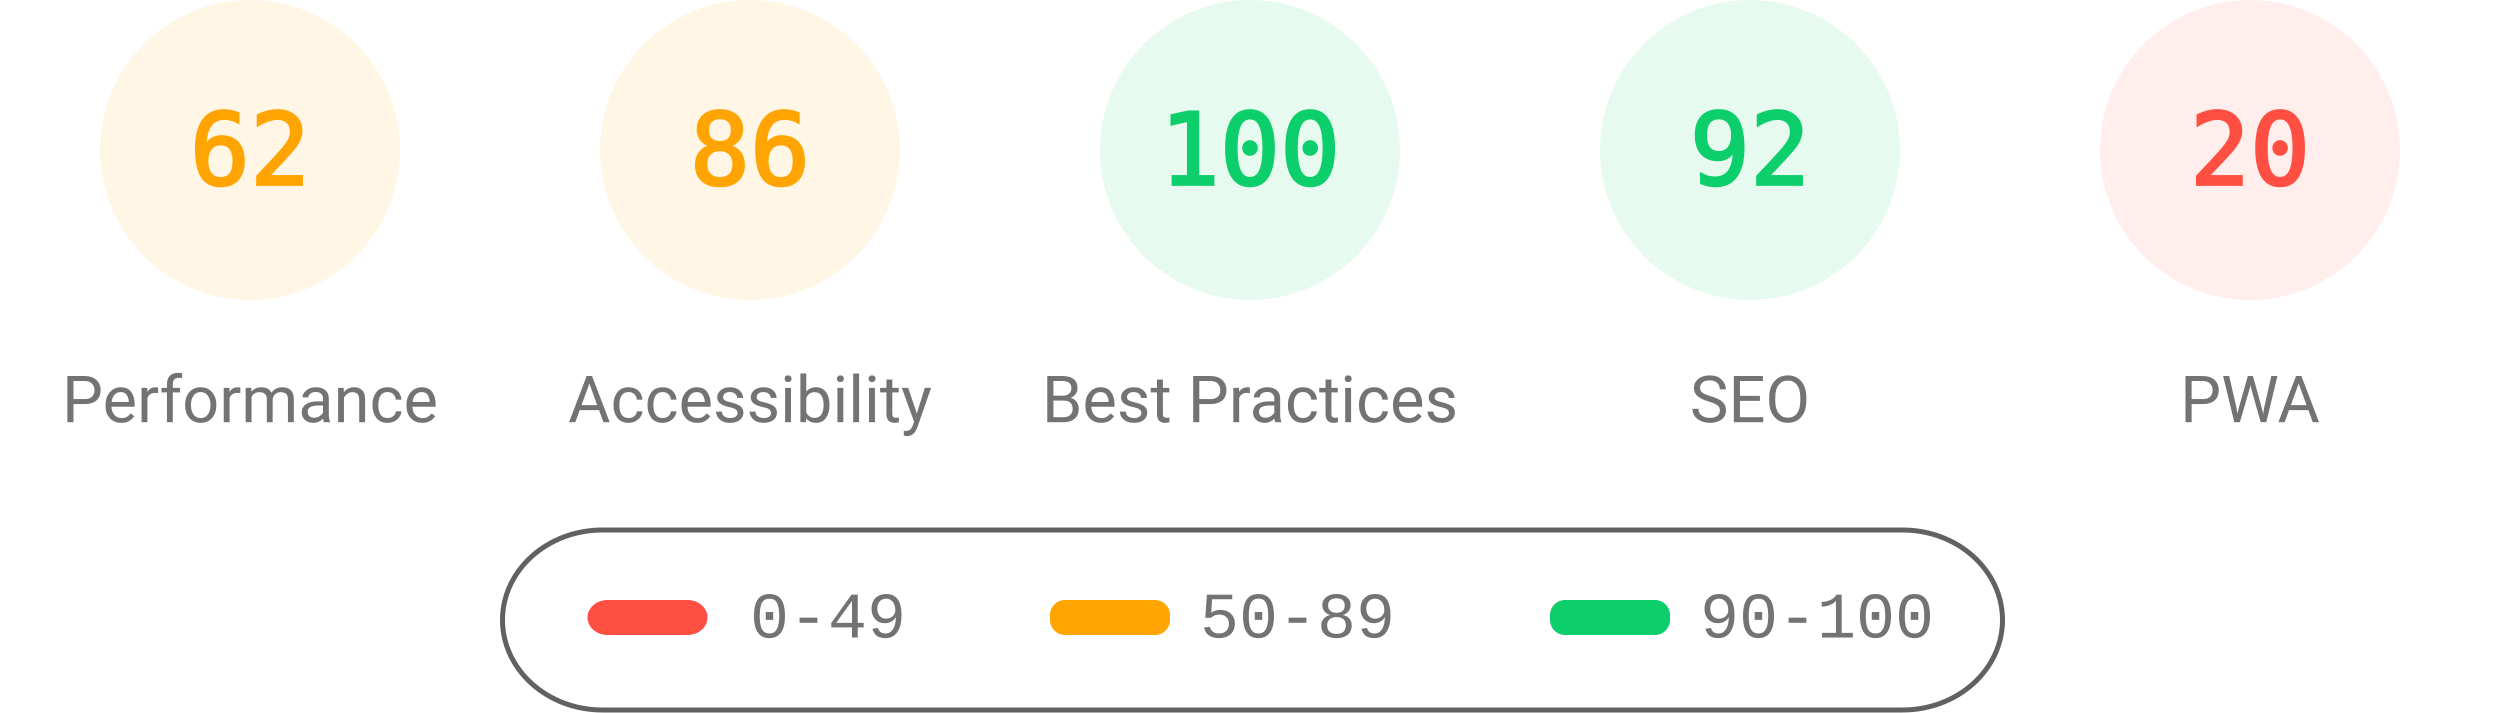
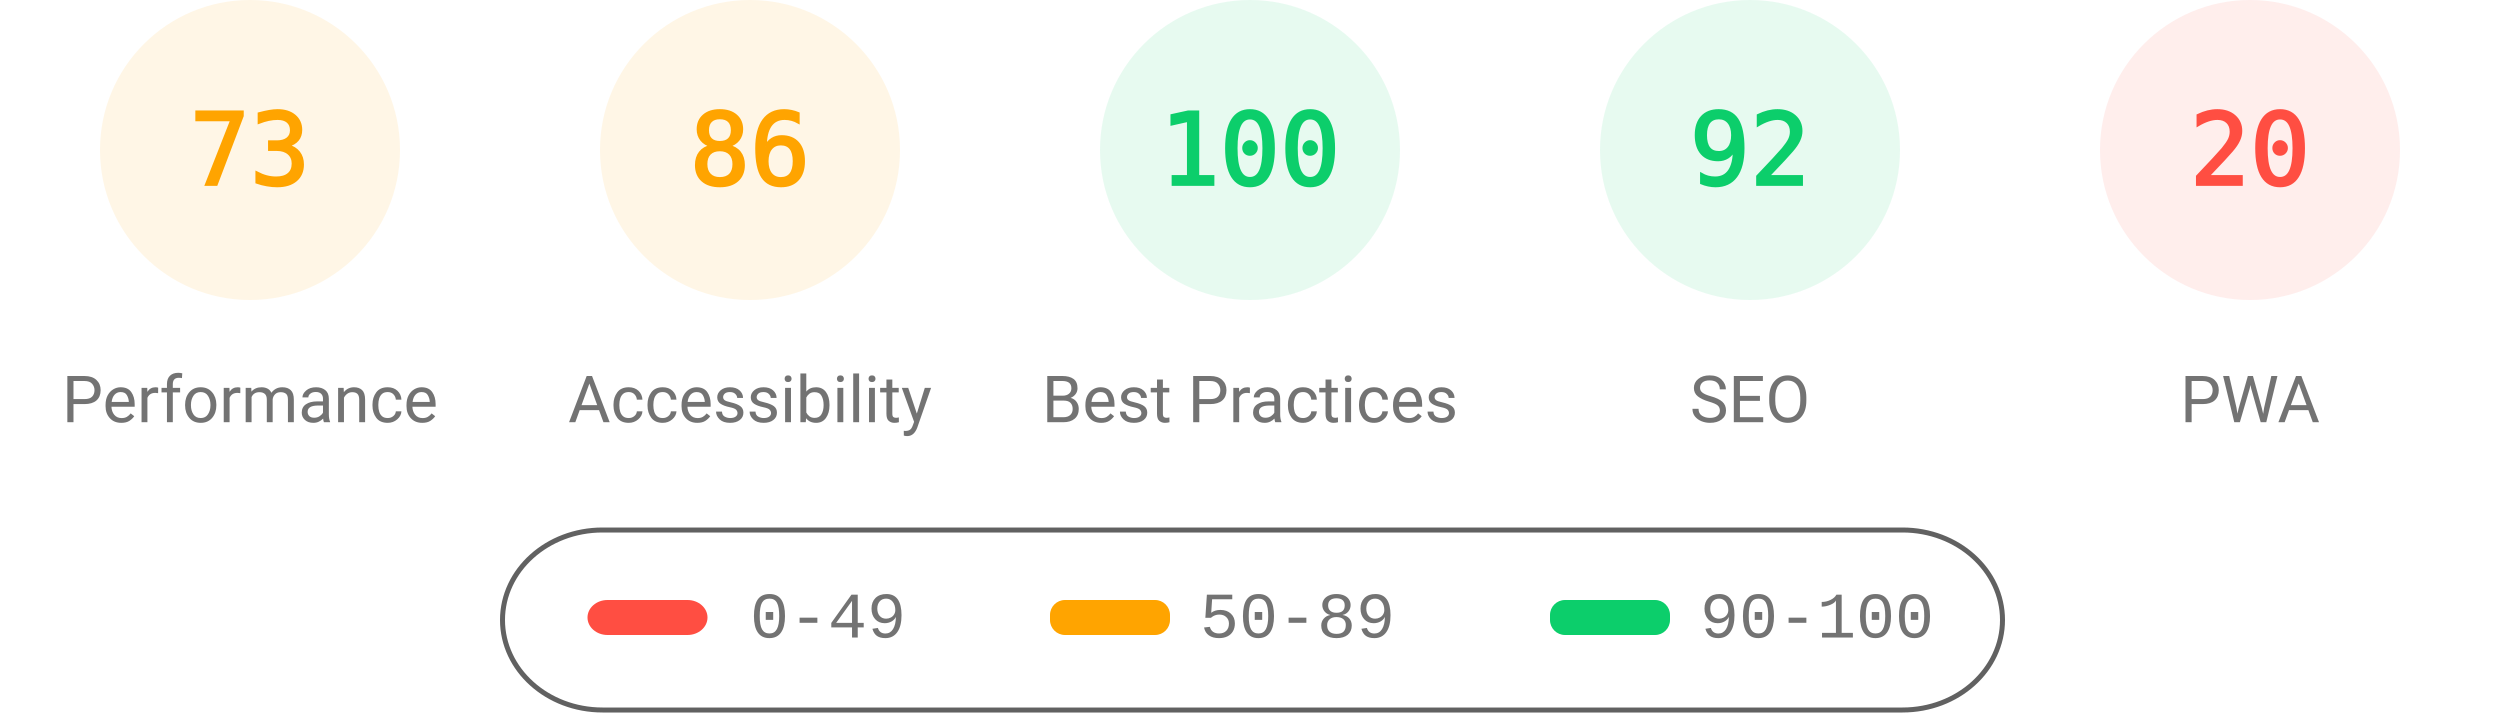
<svg xmlns="http://www.w3.org/2000/svg" fill="none" width="1000" height="285">
  <style>.gauge-base{opacity:.1}.gauge-arc{fill:none;animation-delay:250ms;stroke-linecap:round;transform:rotate(-90deg);transform-origin:100px 60px;animation:load-gauge 1s ease forwards}.guage-text{font-size:40px;font-family:monospace;text-align:center}.guage-red{color:#ff4e42;fill:#ff4e42;stroke:#ff4e42}.guage-orange{color:#ffa400;fill:#ffa400;stroke:#ffa400}.guage-green{color:#0cce6b;fill:#0cce6b;stroke:#0cce6b}.guage-undefined{color:#5c5c5c;fill:#5c5c5c;stroke:#5c5c5c}.guage-title{color:#737373;fill:#737373;stroke:none;font-size:26px;line-height:26px;font-family:Roboto,Halvetica,Arial,sans-serif}@keyframes load-gauge{from{stroke-dasharray:0 352.858}}</style>
  <svg class="guage-div guage-perf guage-orange" viewBox="0 0 200 200" width="200" height="200">
    <circle class="gauge-base" r="56" cx="100" cy="60" stroke-width="8" />
-     <circle class="gauge-arc guage-arc-1" r="56" cx="100" cy="60" stroke-width="8" style="stroke-dasharray:218.152,351.858" />
-     <text class="guage-text" x="100" y="60" alignment-baseline="central" dominant-baseline="central" text-anchor="middle">62</text>
+     <circle class="gauge-arc guage-arc-1" r="56" cx="100" cy="60" stroke-width="8" style="stroke-dasharray:256.856,351.858" />
+     <text class="guage-text" x="100" y="60" alignment-baseline="central" dominant-baseline="central" text-anchor="middle">73</text>
    <text class="guage-title" x="100" y="160" alignment-baseline="central" dominant-baseline="central" text-anchor="middle">Performance</text>
  </svg>
  <svg class="guage-div guage-acc guage-orange" viewBox="0 0 200 200" width="200" height="200" x="200">
    <circle class="gauge-base" r="56" cx="100" cy="60" stroke-width="8" />
    <circle class="gauge-arc guage-arc-2" r="56" cx="100" cy="60" stroke-width="8" style="stroke-dasharray:302.598,351.858" />
    <text class="guage-text" x="100" y="60" alignment-baseline="central" dominant-baseline="central" text-anchor="middle">86</text>
    <text class="guage-title" x="100" y="160" alignment-baseline="central" dominant-baseline="central" text-anchor="middle">Accessibility</text>
  </svg>
  <svg class="guage-div guage-best guage-green" viewBox="0 0 200 200" width="200" height="200" x="400">
    <circle class="gauge-base" r="56" cx="100" cy="60" stroke-width="8" />
    <circle class="gauge-arc guage-arc-3" r="56" cx="100" cy="60" stroke-width="8" style="stroke-dasharray:351.858,351.858" />
    <text class="guage-text" x="100" y="60" alignment-baseline="central" dominant-baseline="central" text-anchor="middle">100</text>
    <text class="guage-title" x="100" y="160" alignment-baseline="central" dominant-baseline="central" text-anchor="middle">Best Practices</text>
  </svg>
  <svg class="guage-div guage-seo guage-green" viewBox="0 0 200 200" width="200" height="200" x="600">
    <circle class="gauge-base" r="56" cx="100" cy="60" stroke-width="8" />
    <circle class="gauge-arc guage-arc-4" r="56" cx="100" cy="60" stroke-width="8" style="stroke-dasharray:323.709,351.858" />
    <text class="guage-text" x="100" y="60" alignment-baseline="central" dominant-baseline="central" text-anchor="middle">92</text>
    <text class="guage-title" x="100" y="160" alignment-baseline="central" dominant-baseline="central" text-anchor="middle">SEO</text>
  </svg>
  <svg class="guage-div guage-pwa guage-red" viewBox="0 0 200 200" width="200" height="200" x="800">
    <circle class="gauge-base" r="56" cx="100" cy="60" stroke-width="8" />
    <circle class="gauge-arc guage-arc-4" r="56" cx="100" cy="60" stroke-width="8" style="stroke-dasharray:70.372,351.858" />
    <text class="guage-text" x="100" y="60" alignment-baseline="central" dominant-baseline="central" text-anchor="middle">20</text>
    <text class="guage-title" x="100" y="160" alignment-baseline="central" dominant-baseline="central" text-anchor="middle">PWA</text>
  </svg>
  <svg width="604" height="76" x="200" y="210">
    <path fill="none" id="canvas_background" d="M-1-1h604v80H-1z" />
    <rect fill-opacity="0" stroke="#616161" stroke-width="2" rx="40" id="svg_2" height="72" width="600" y="2" x="1" fill="#000" />
    <rect stroke="#000" rx="8" id="svg_3" height="14" width="48" y="30" x="35" stroke-opacity="null" stroke-width="0" fill="#ff4e42" />
    <rect stroke="#000" rx="6" id="svg_4" height="14" width="48" y="30" x="220" stroke-opacity="null" stroke-width="0" fill="#ffa400" />
    <rect stroke="#000" rx="6" id="svg_5" height="14" width="48" y="30" x="420" stroke-opacity="null" stroke-width="0" fill="#0cce6b" />
    <text xml:space="preserve" text-anchor="start" font-family="'Courier New', Courier, monospace" font-size="26" id="svg_6" y="45" x="100" stroke-opacity="null" stroke-width="0" stroke="#000" fill="#737373">0-49</text>
    <text xml:space="preserve" text-anchor="start" font-family="'Courier New', Courier, monospace" font-size="26" id="svg_7" y="45" x="280" stroke-opacity="null" stroke-width="0" stroke="#000" fill="#737373">50-89</text>
    <text xml:space="preserve" text-anchor="start" font-family="'Courier New', Courier, monospace" font-size="26" id="svg_8" y="45" x="480" stroke-opacity="null" stroke-width="0" stroke="#000" fill="#737373">90-100</text>
  </svg>
</svg>
